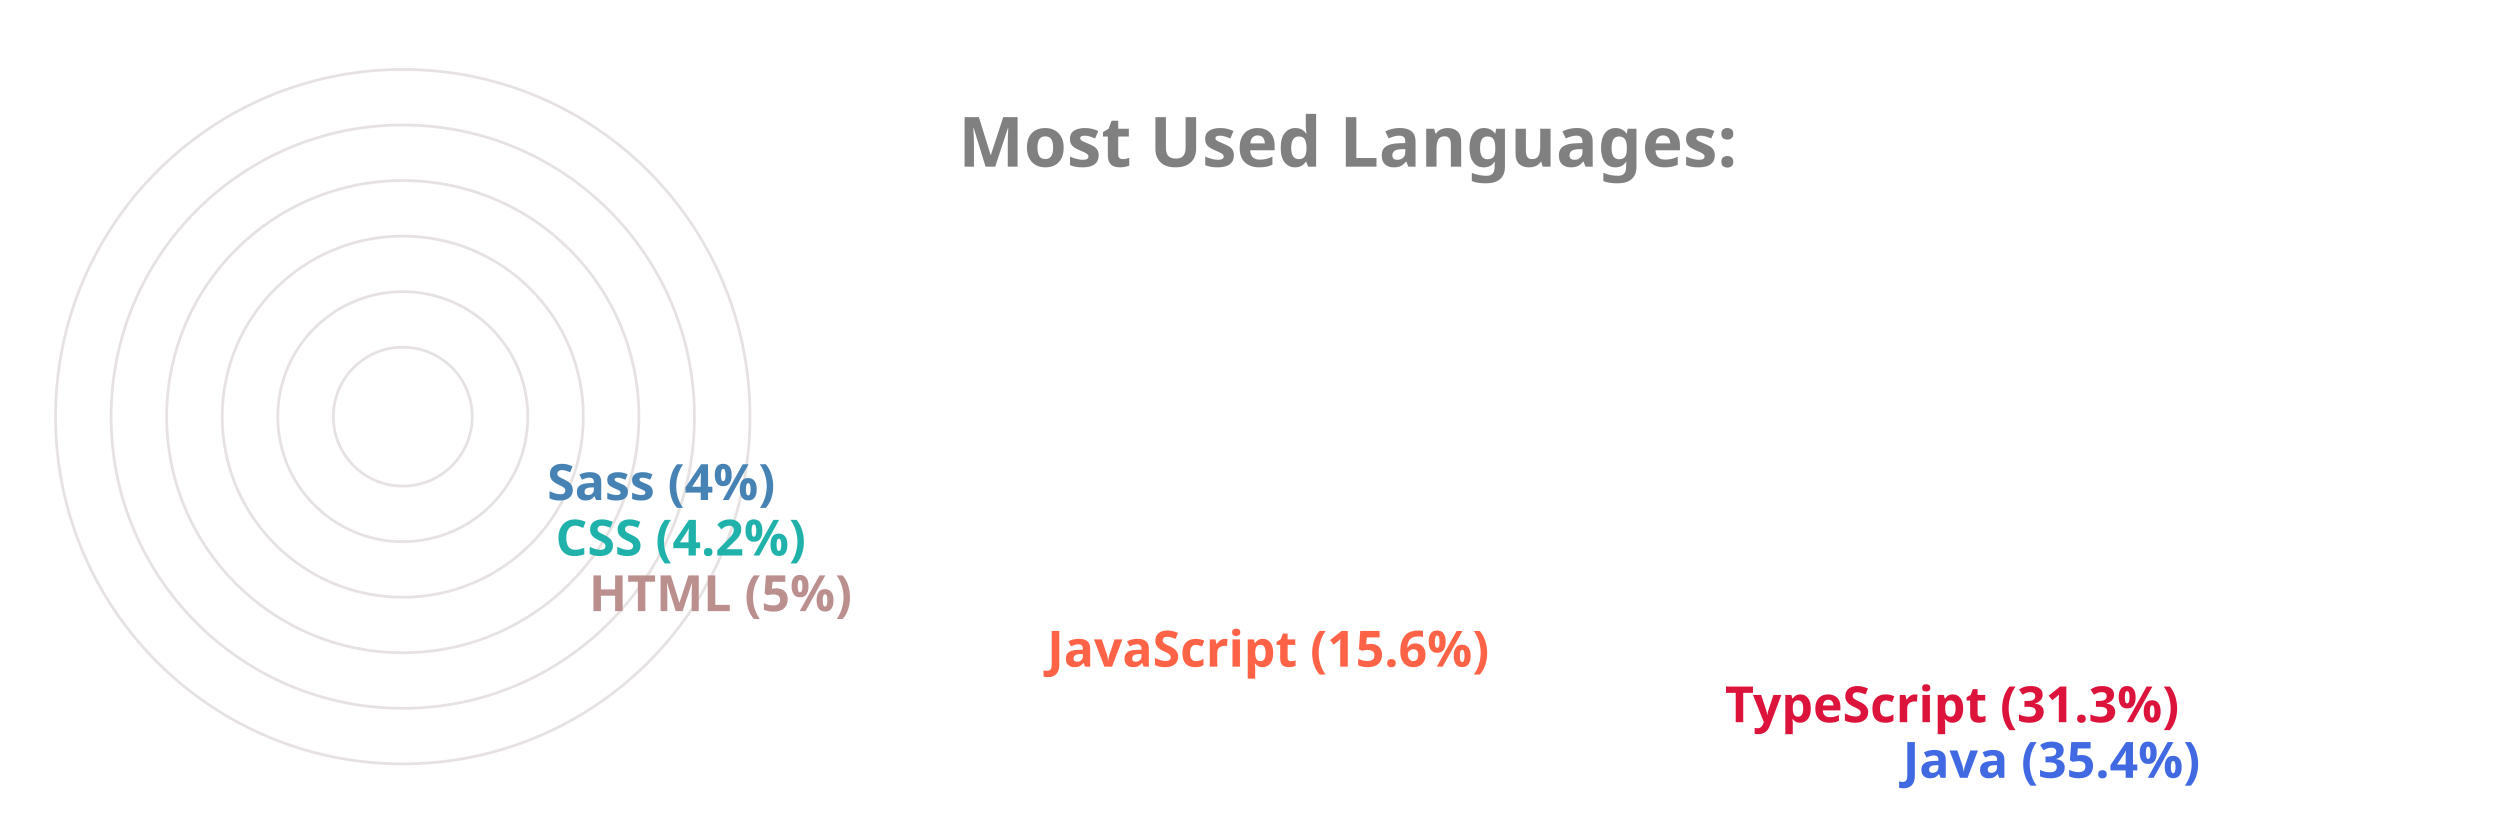
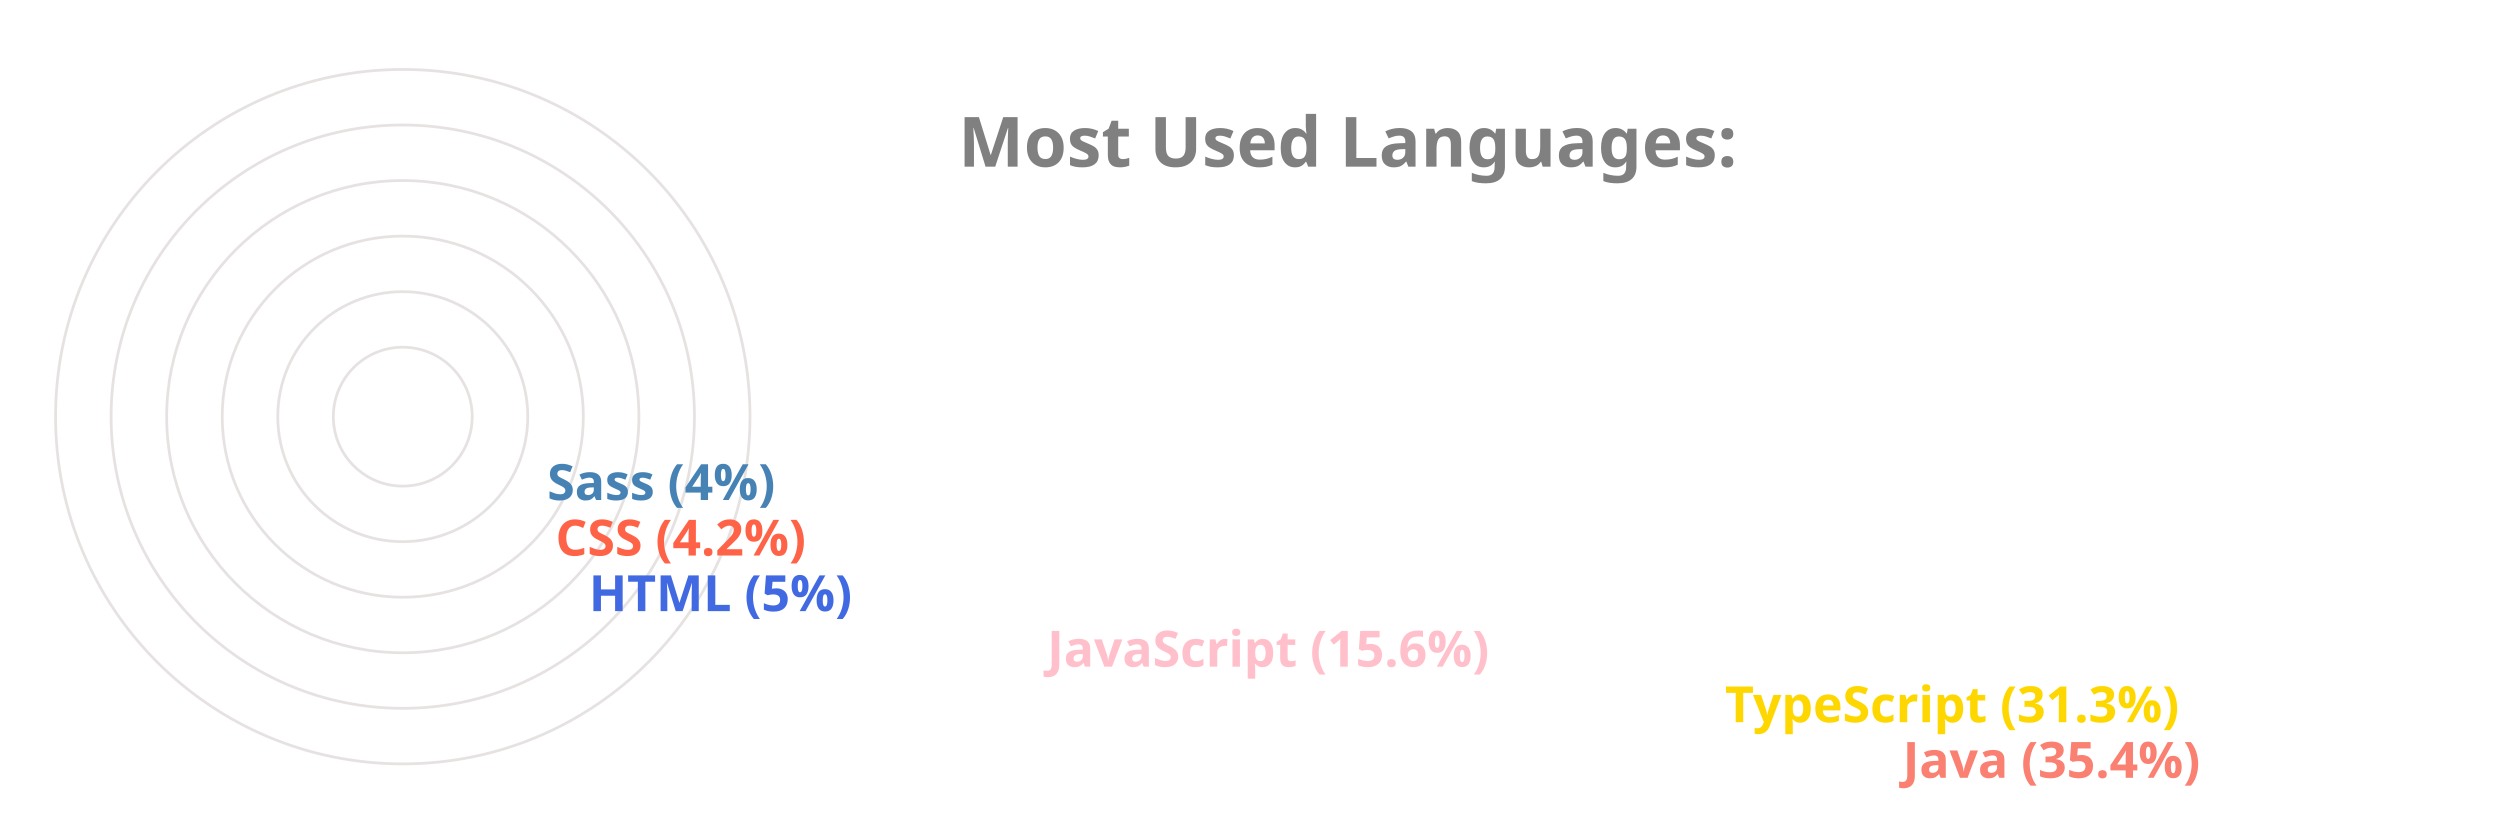
<svg xmlns="http://www.w3.org/2000/svg" viewBox="0 0 650 300" height="200px" width="600px">
  <style>
		.label {
			font: bold 25px sans-serif;
			color: #404040;
			-webkit-text-stroke: 1px white;
	  	}
		.name {
			font: bold 18px sans-serif;
			color: #404040;
	  	}

		.line {
			stroke-dasharray: 1000;
			stroke-dashoffset: 1000;
			animation: dash 3.5s ease-in-out forwards;	
			animation-iteration-count: infinite;
			animation-direction: alternate-reverse;
		}

		.path {
			stroke-dasharray: 1000;
			stroke-dashoffset: 1000;
			animation: dash 3.5s ease-in-out forwards;	
			animation-iteration-count: infinite;
			animation-direction: alternate-reverse;
		}
		  
		@keyframes dash {
			to {
				stroke-dashoffset: 0;
			}
		}

	</style>
  <g stroke="#E6E2E1" fill="none" stroke-width="1">
    <circle cx="20" cy="150" r="125" />
    <circle cx="20" cy="150" r="105" />
    <circle cx="20" cy="150" r="85" />
    <circle cx="20" cy="150" r="65" />
    <circle cx="20" cy="150" r="45" />
    <circle cx="20" cy="150" r="25" />
  </g>
  <g fill="none" stroke-width="20" class="line">
-     <line x2="550" y2="275" x1="20" y1="275" stroke="RoyalBlue" />
-     <line x2="486" y2="255" x1="20" y1="255" stroke="Crimson" />
-     <line x2="242" y2="235" x1="20" y1="235" stroke="Tomato" />
-     <line x2="77" y2="215" x1="20" y1="215" stroke="RosyBrown" />
-     <line x2="65" y2="195" x1="20" y1="195" stroke="LightSeaGreen" />
+     <line x2="550" y2="275" x1="20" y1="275" stroke="Salmon" />
+     <line x2="486" y2="255" x1="20" y1="255" stroke="Gold" />
+     <line x2="242" y2="235" x1="20" y1="235" stroke="Pink" />
+     <line x2="77" y2="215" x1="20" y1="215" stroke="RoyalBlue" />
+     <line x2="65" y2="195" x1="20" y1="195" stroke="Tomato" />
    <line x2="62" y2="175" x1="20" y1="175" stroke="SteelBlue" />
  </g>
  <g fill="none" stroke-width="20" stroke-linecap="round" class="path">
-     <path d="M 20 275 A 125 125 45 0 1 -82 78" stroke="RoyalBlue" />
-     <path d="M 20 255 A 105 105 45 0 1 -70 95" stroke="Crimson" />
-     <path d="M 20 235 A 85 85 45 0 1 -61 126" stroke="Tomato" />
-     <path d="M 20 215 A 65 65 45 0 1 -44 144" stroke="RosyBrown" />
-     <path d="M 20 195 A 45 45 45 0 1 -24 146" stroke="LightSeaGreen" />
+     <path d="M 20 275 A 125 125 45 0 1 -82 78" stroke="Salmon" />
+     <path d="M 20 255 A 105 105 45 0 1 -70 95" stroke="Gold" />
+     <path d="M 20 235 A 85 85 45 0 1 -61 126" stroke="Pink" />
+     <path d="M 20 215 A 65 65 45 0 1 -44 144" stroke="RoyalBlue" />
+     <path d="M 20 195 A 45 45 45 0 1 -24 146" stroke="Tomato" />
    <path d="M 20 175 A 25 25 45 0 1 -4 148" stroke="SteelBlue" />
  </g>
  <g class="name">
-     <text x="560" y="280" fill="RoyalBlue">Java (35.4%)</text>
-     <text x="496" y="260" fill="Crimson">TypeScript (31.3%)</text>
-     <text x="252" y="240" fill="Tomato">JavaScript (15.6%)</text>
-     <text x="87" y="220" fill="RosyBrown">HTML (5%)</text>
-     <text x="75" y="200" fill="LightSeaGreen">CSS (4.2%)</text>
+     <text x="560" y="280" fill="Salmon">Java (35.4%)</text>
+     <text x="496" y="260" fill="Gold">TypeScript (31.3%)</text>
+     <text x="252" y="240" fill="Pink">JavaScript (15.6%)</text>
+     <text x="87" y="220" fill="RoyalBlue">HTML (5%)</text>
+     <text x="75" y="200" fill="Tomato">CSS (4.2%)</text>
    <text x="72" y="180" fill="SteelBlue">Sass (4%)</text>
  </g>
  <g class="label">
    <text x="220" y="60" fill="grey">Most Used Languages:</text>
  </g>
</svg>
